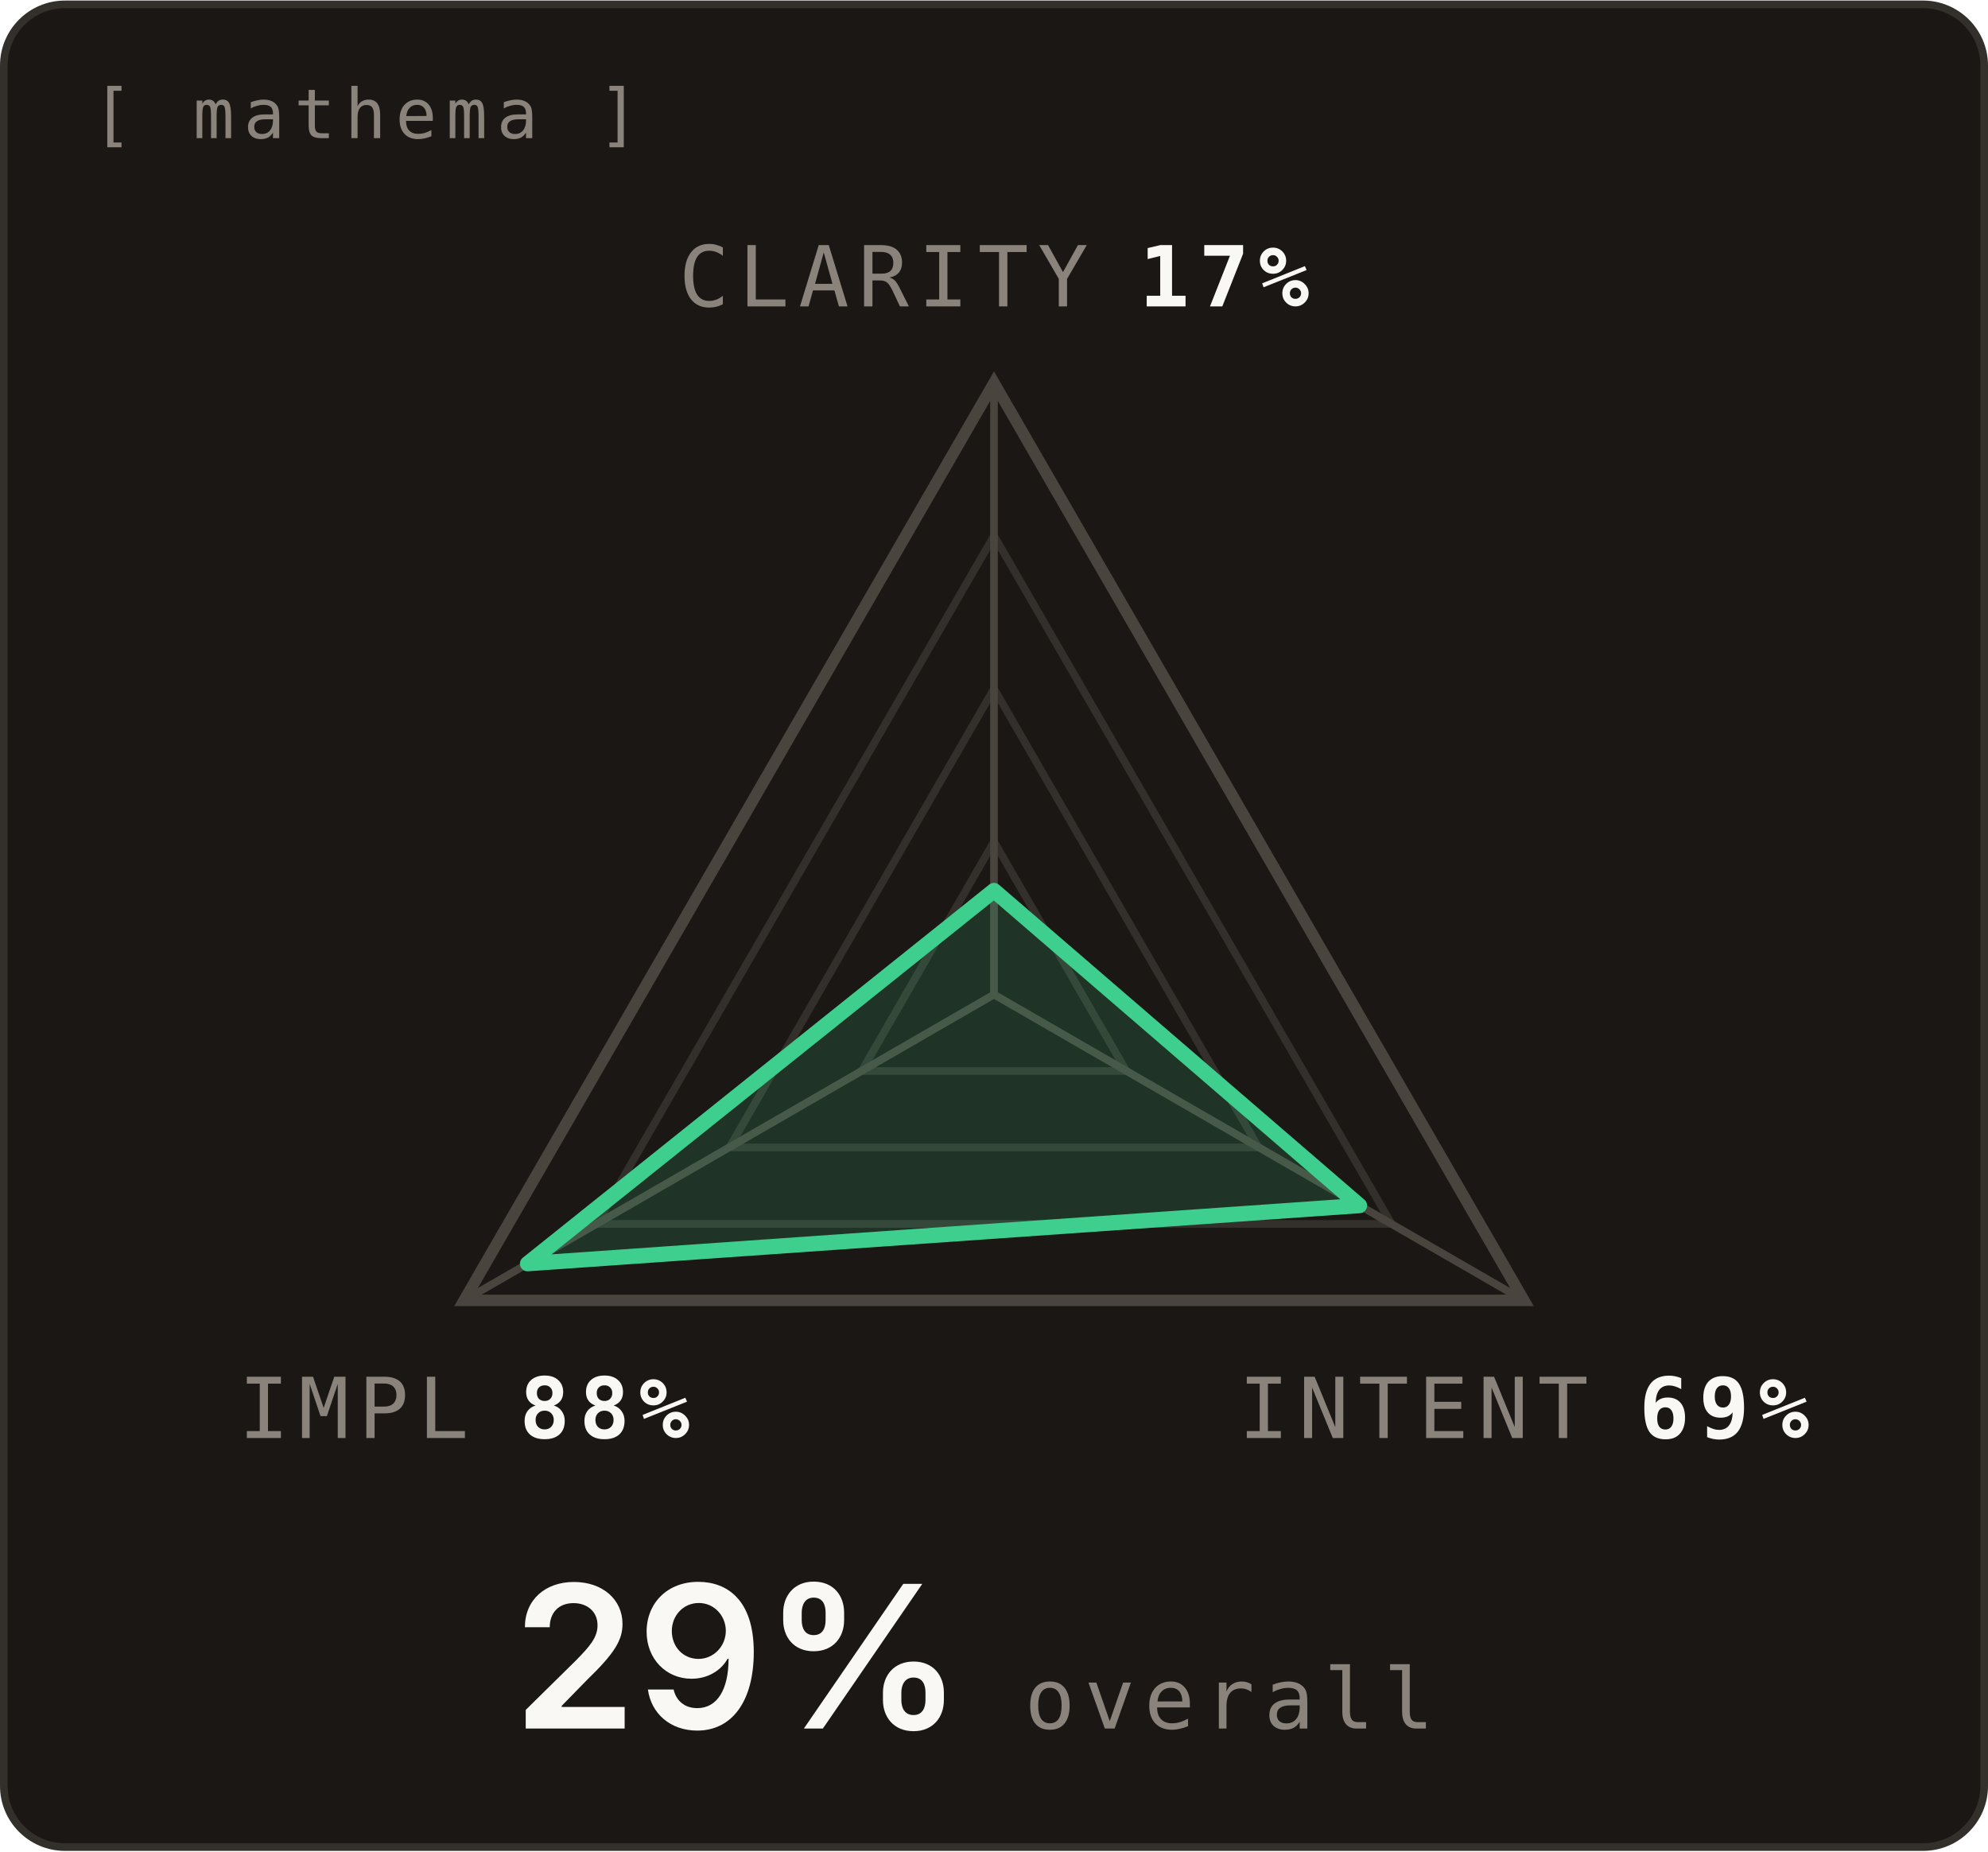
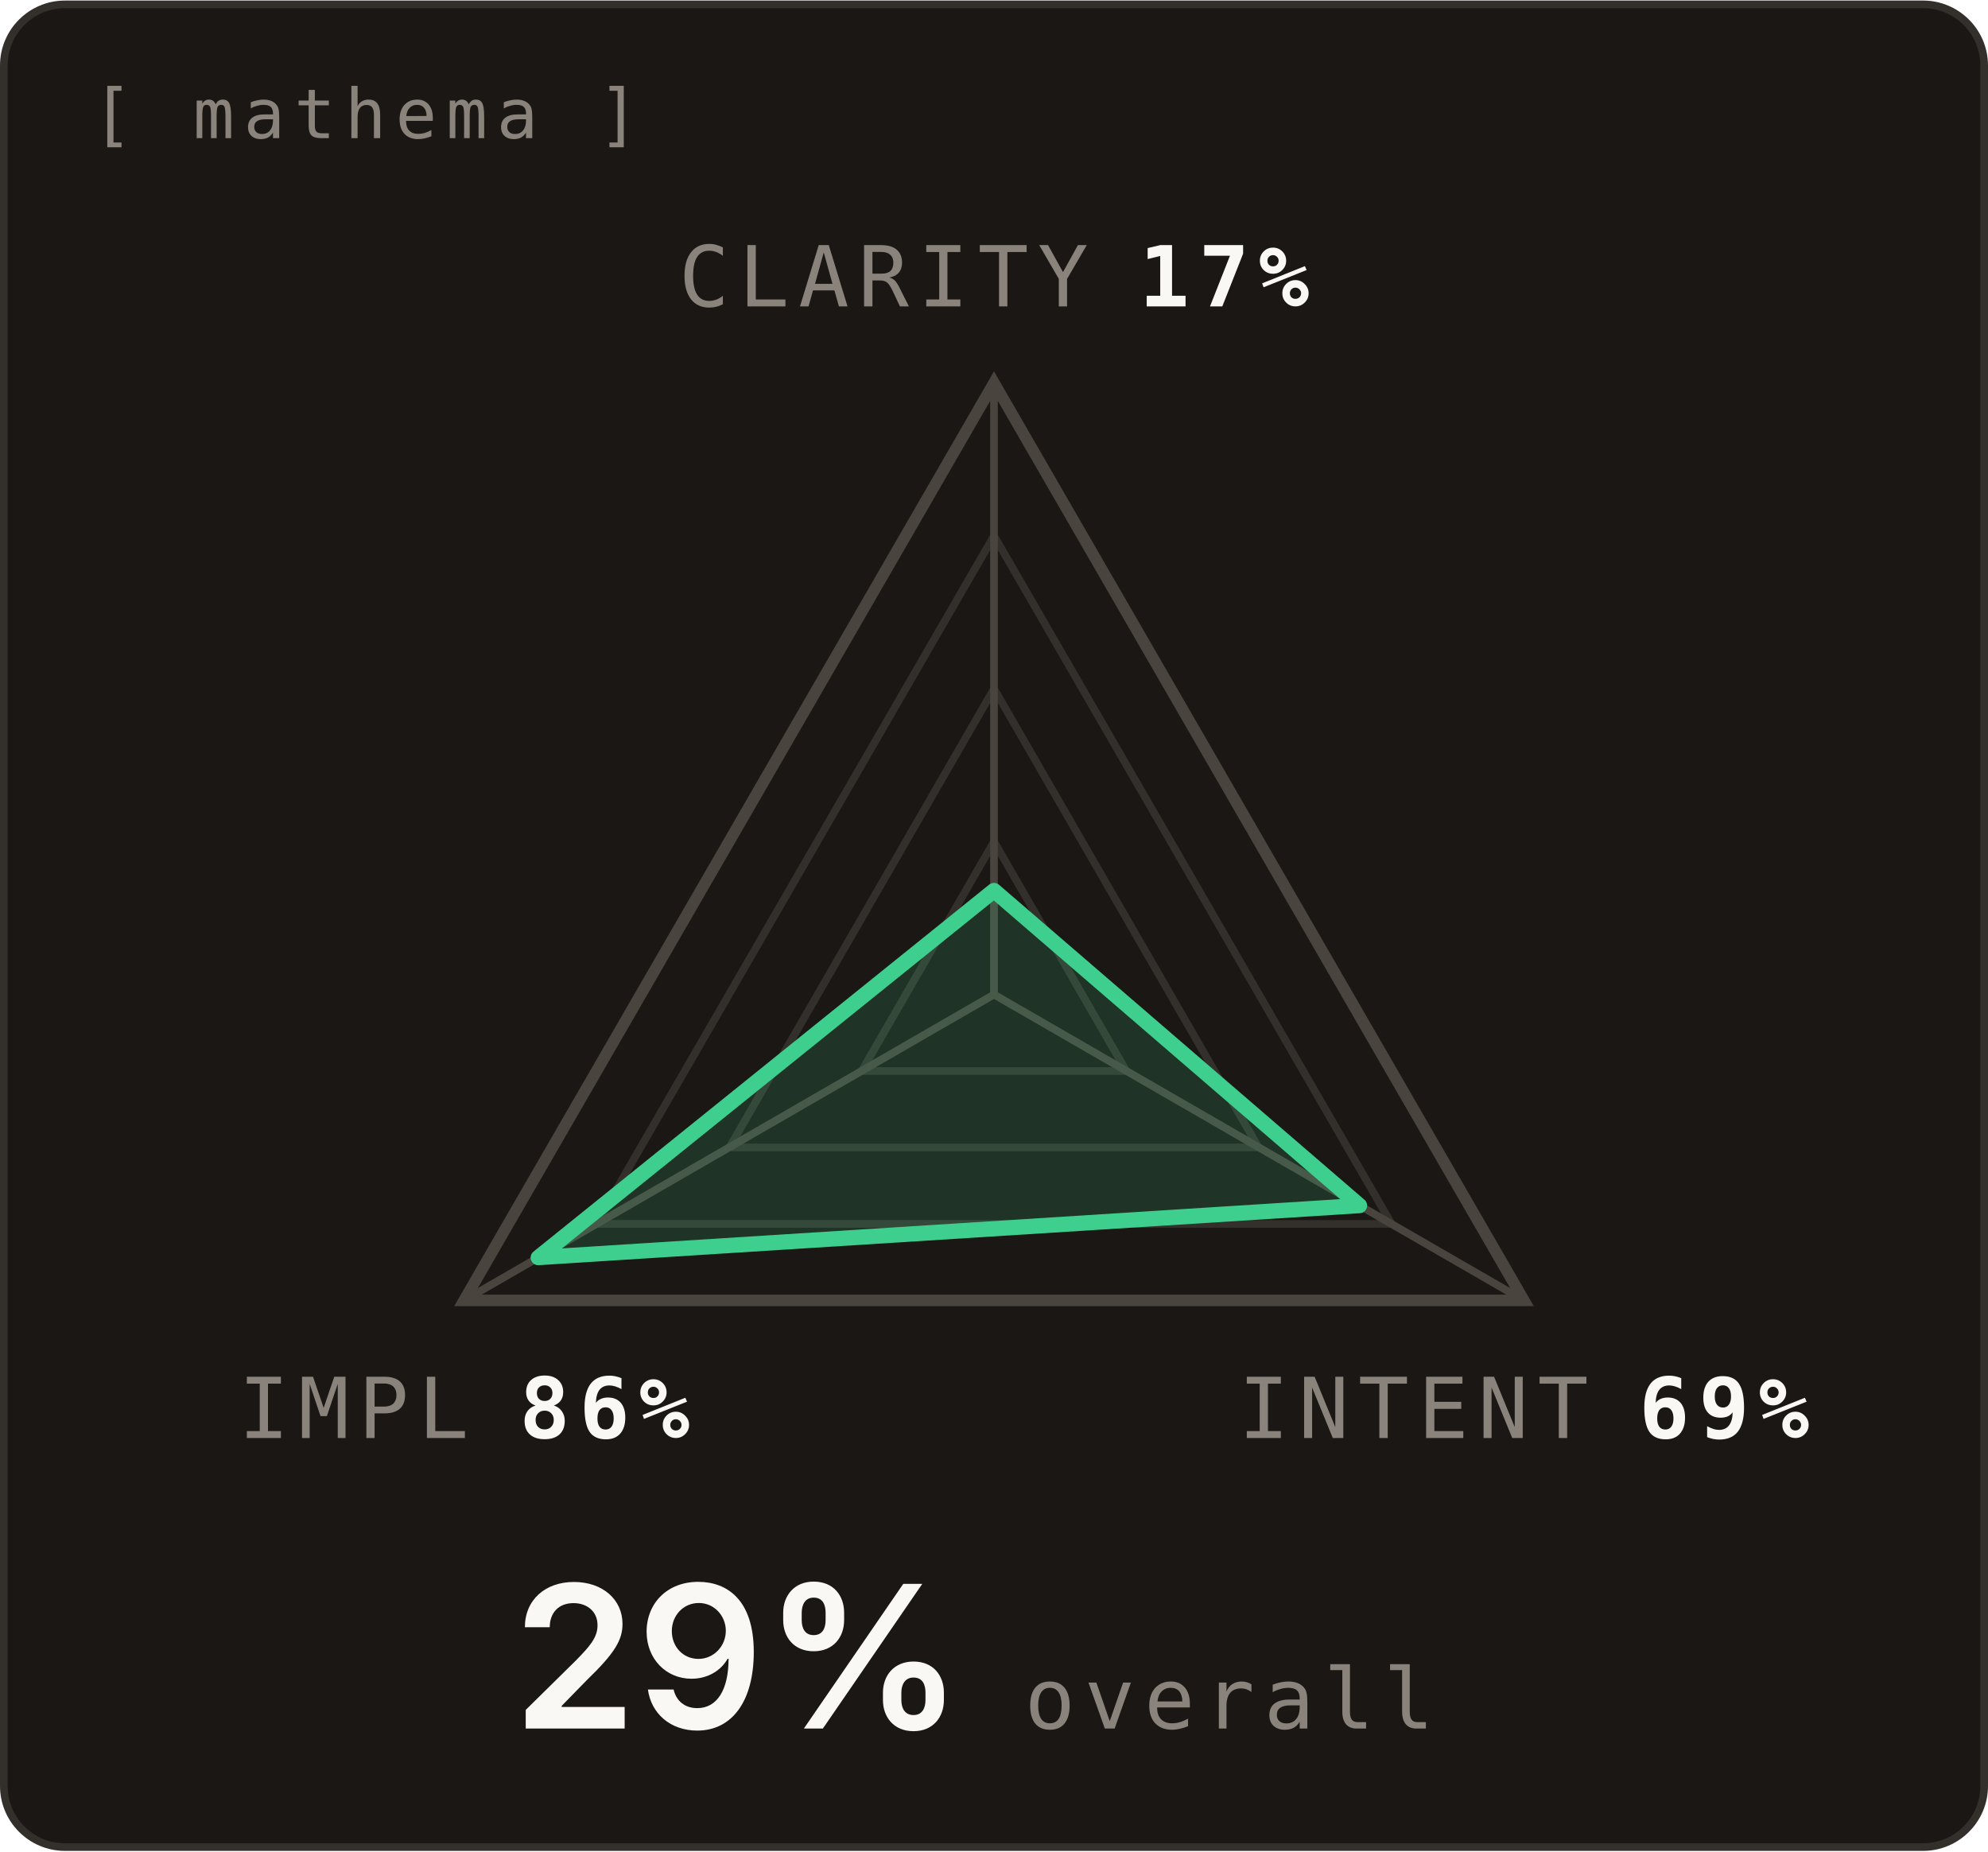
<svg xmlns="http://www.w3.org/2000/svg" width="364" height="339" viewBox="-30 -30 260 242" font-family="'JetBrains Mono',ui-monospace,Menlo,Consolas,monospace">
  <rect x="-29.5" y="-29.5" width="259" height="241" rx="8" fill="#1A1714" stroke="#33302B" />
  <text x="-18" y="-12" fill="#8A837B" font-size="9" letter-spacing="1.2">[ mathema ]</text>
  <polygon class="ring" points="100.0,80.0 117.3,110.0 82.7,110.0" fill="none" stroke="#33302B" stroke-width="1" />
  <polygon class="ring" points="100.0,60.0 134.6,120.0 65.4,120.0" fill="none" stroke="#33302B" stroke-width="1" />
  <polygon class="ring" points="100.0,40.0 152.0,130.0 48.0,130.0" fill="none" stroke="#33302B" stroke-width="1" />
  <polygon class="frame" points="100.0,20.0 169.3,140.0 30.7,140.0" fill="none" stroke="#4A443E" stroke-width="1.5" />
  <line x1="100" y1="100" x2="100.0" y2="20.0" stroke="#4A443E" stroke-width="1" />
  <line x1="100" y1="100" x2="169.3" y2="140.0" stroke="#4A443E" stroke-width="1" />
  <line x1="100" y1="100" x2="30.7" y2="140.0" stroke="#4A443E" stroke-width="1" />
-   <polygon class="head" points="100.0,86.4 147.8,127.6 39.0,135.2" fill="#3ECF8E" fill-opacity="0.16" stroke="#3ECF8E" stroke-width="2" stroke-linejoin="round" />
+   <polygon class="head" points="100.0,86.4 147.8,127.6 40.4,134.4" fill="#3ECF8E" fill-opacity="0.16" stroke="#3ECF8E" stroke-width="2" stroke-linejoin="round" />
  <text class="label" x="100.0" y="10.0" font-size="11" letter-spacing="1.2" text-anchor="middle">
    <tspan fill="#8A837B">CLARITY</tspan>
    <tspan fill="#FAF8F5" font-weight="600">17%</tspan>
  </text>
  <text class="label" x="169.3" y="158.0" font-size="11" letter-spacing="1.2" text-anchor="middle">
    <tspan fill="#8A837B">INTENT</tspan>
    <tspan fill="#FAF8F5" font-weight="600">69%</tspan>
  </text>
  <text class="label" x="30.7" y="158.0" font-size="11" letter-spacing="1.2" text-anchor="middle">
    <tspan fill="#8A837B">IMPL</tspan>
-     <tspan fill="#FAF8F5" font-weight="600">88%</tspan>
+     <tspan fill="#FAF8F5" font-weight="600">86%</tspan>
  </text>
  <text class="caption" x="96" y="196" fill="#FAF8F5" font-family="'Space Grotesk',-apple-system,BlinkMacSystemFont,'Segoe UI',sans-serif" font-size="26" font-weight="600" text-anchor="end">29%</text>
  <text class="caption" x="104" y="196" fill="#8A837B" font-size="11" letter-spacing="1.2" text-anchor="start">overall</text>
</svg>
